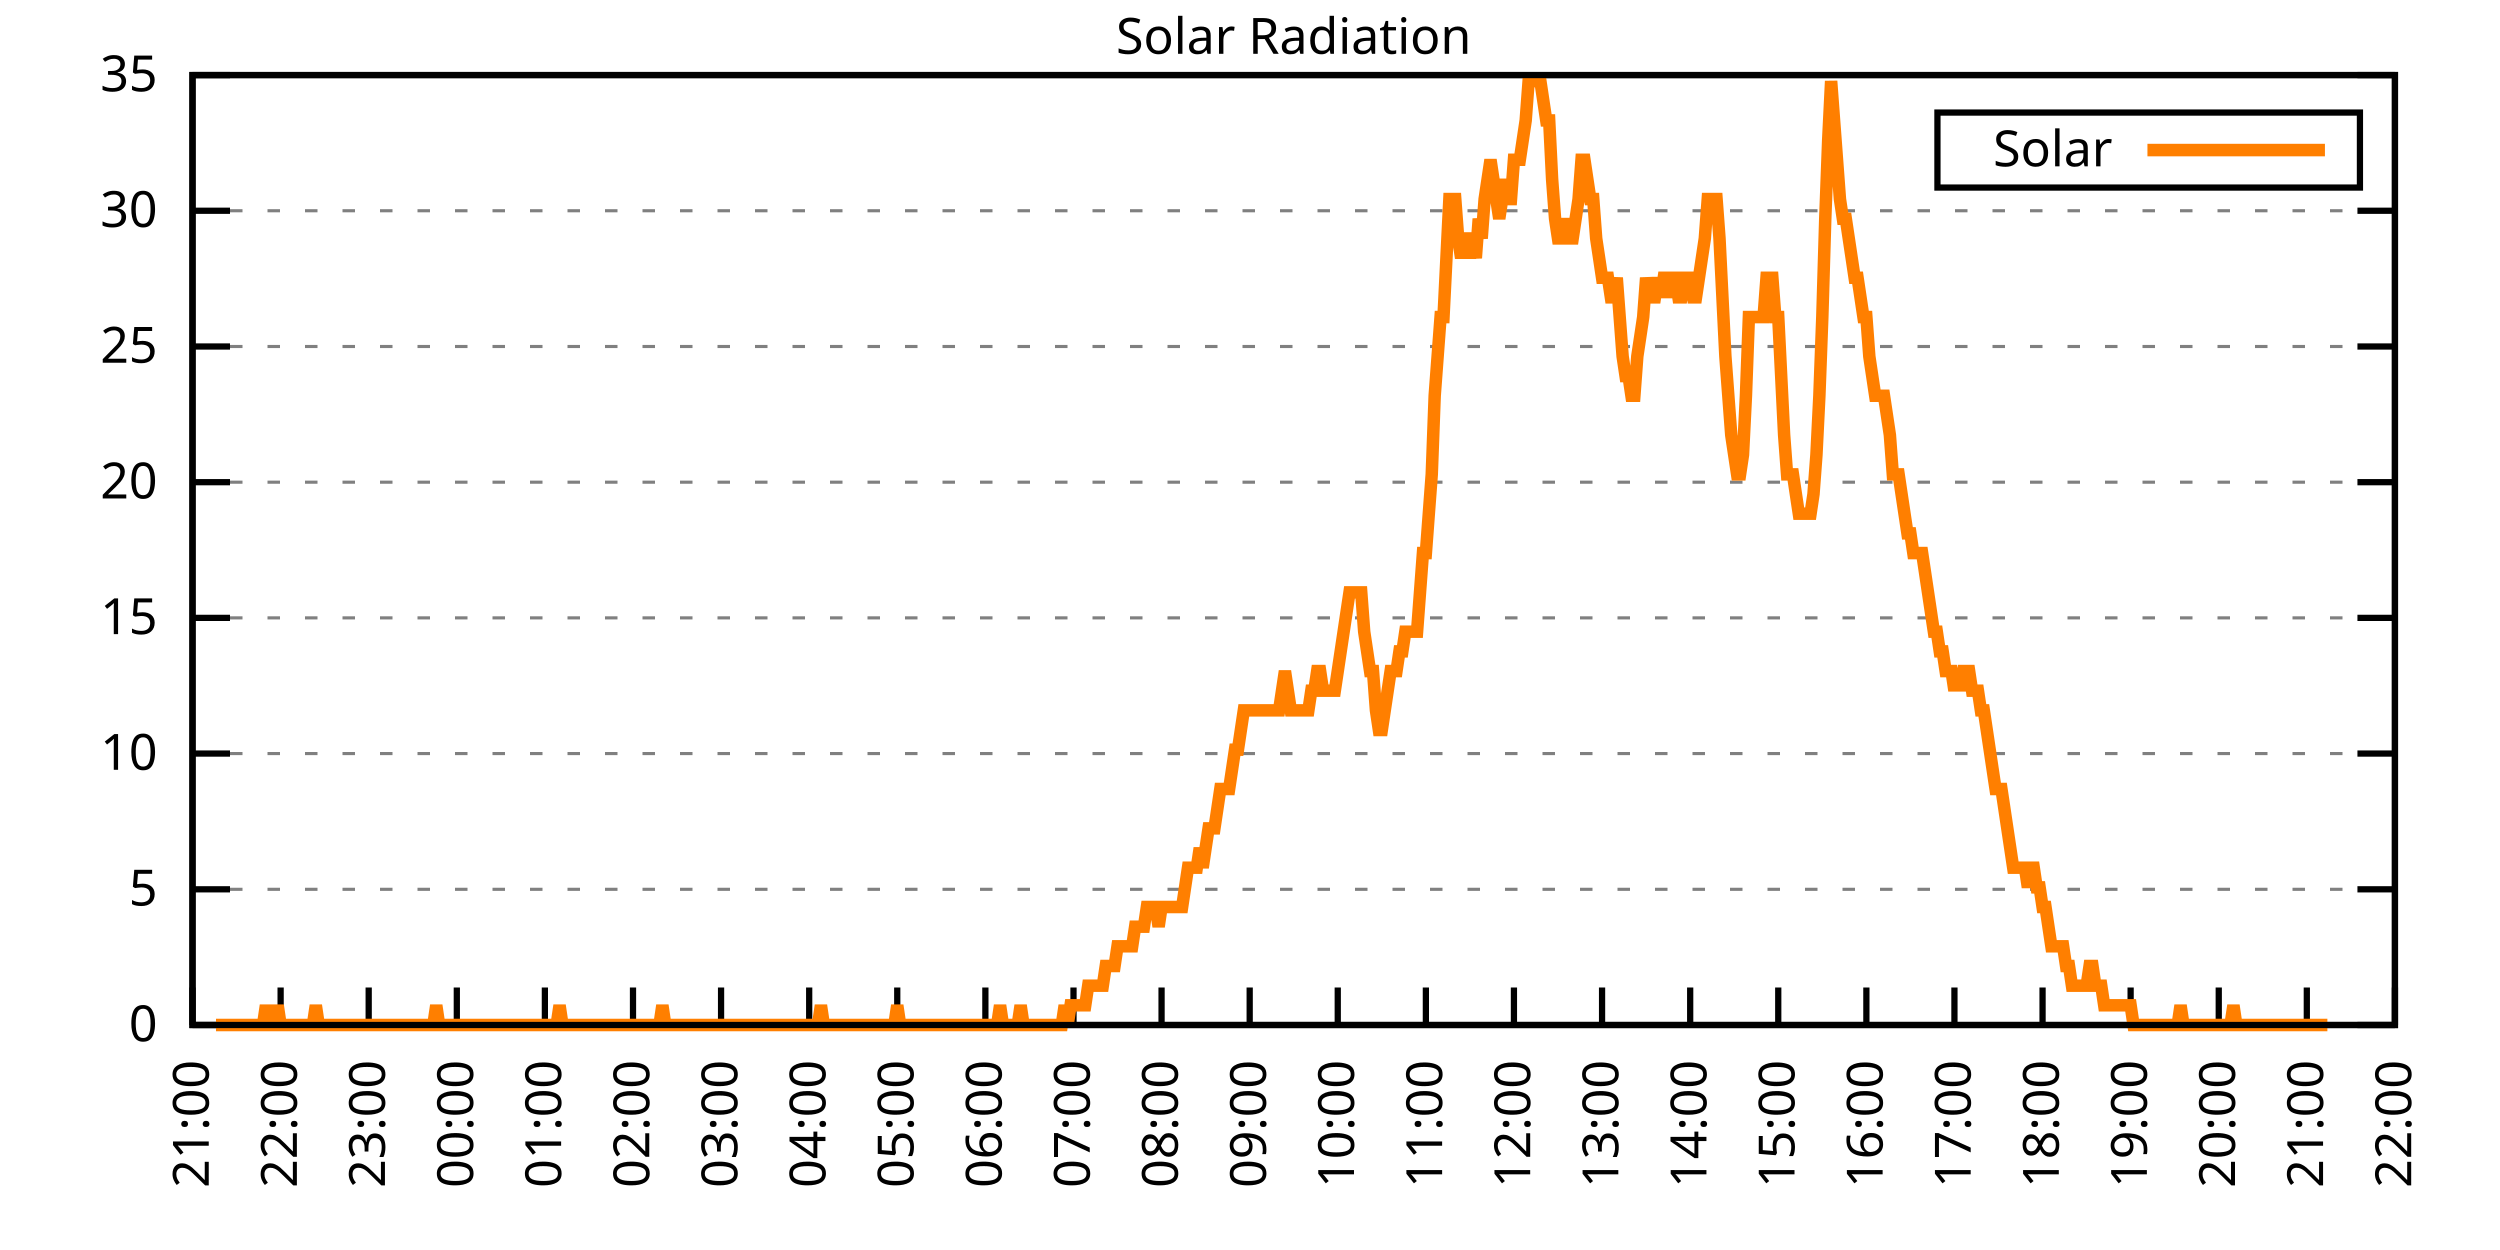
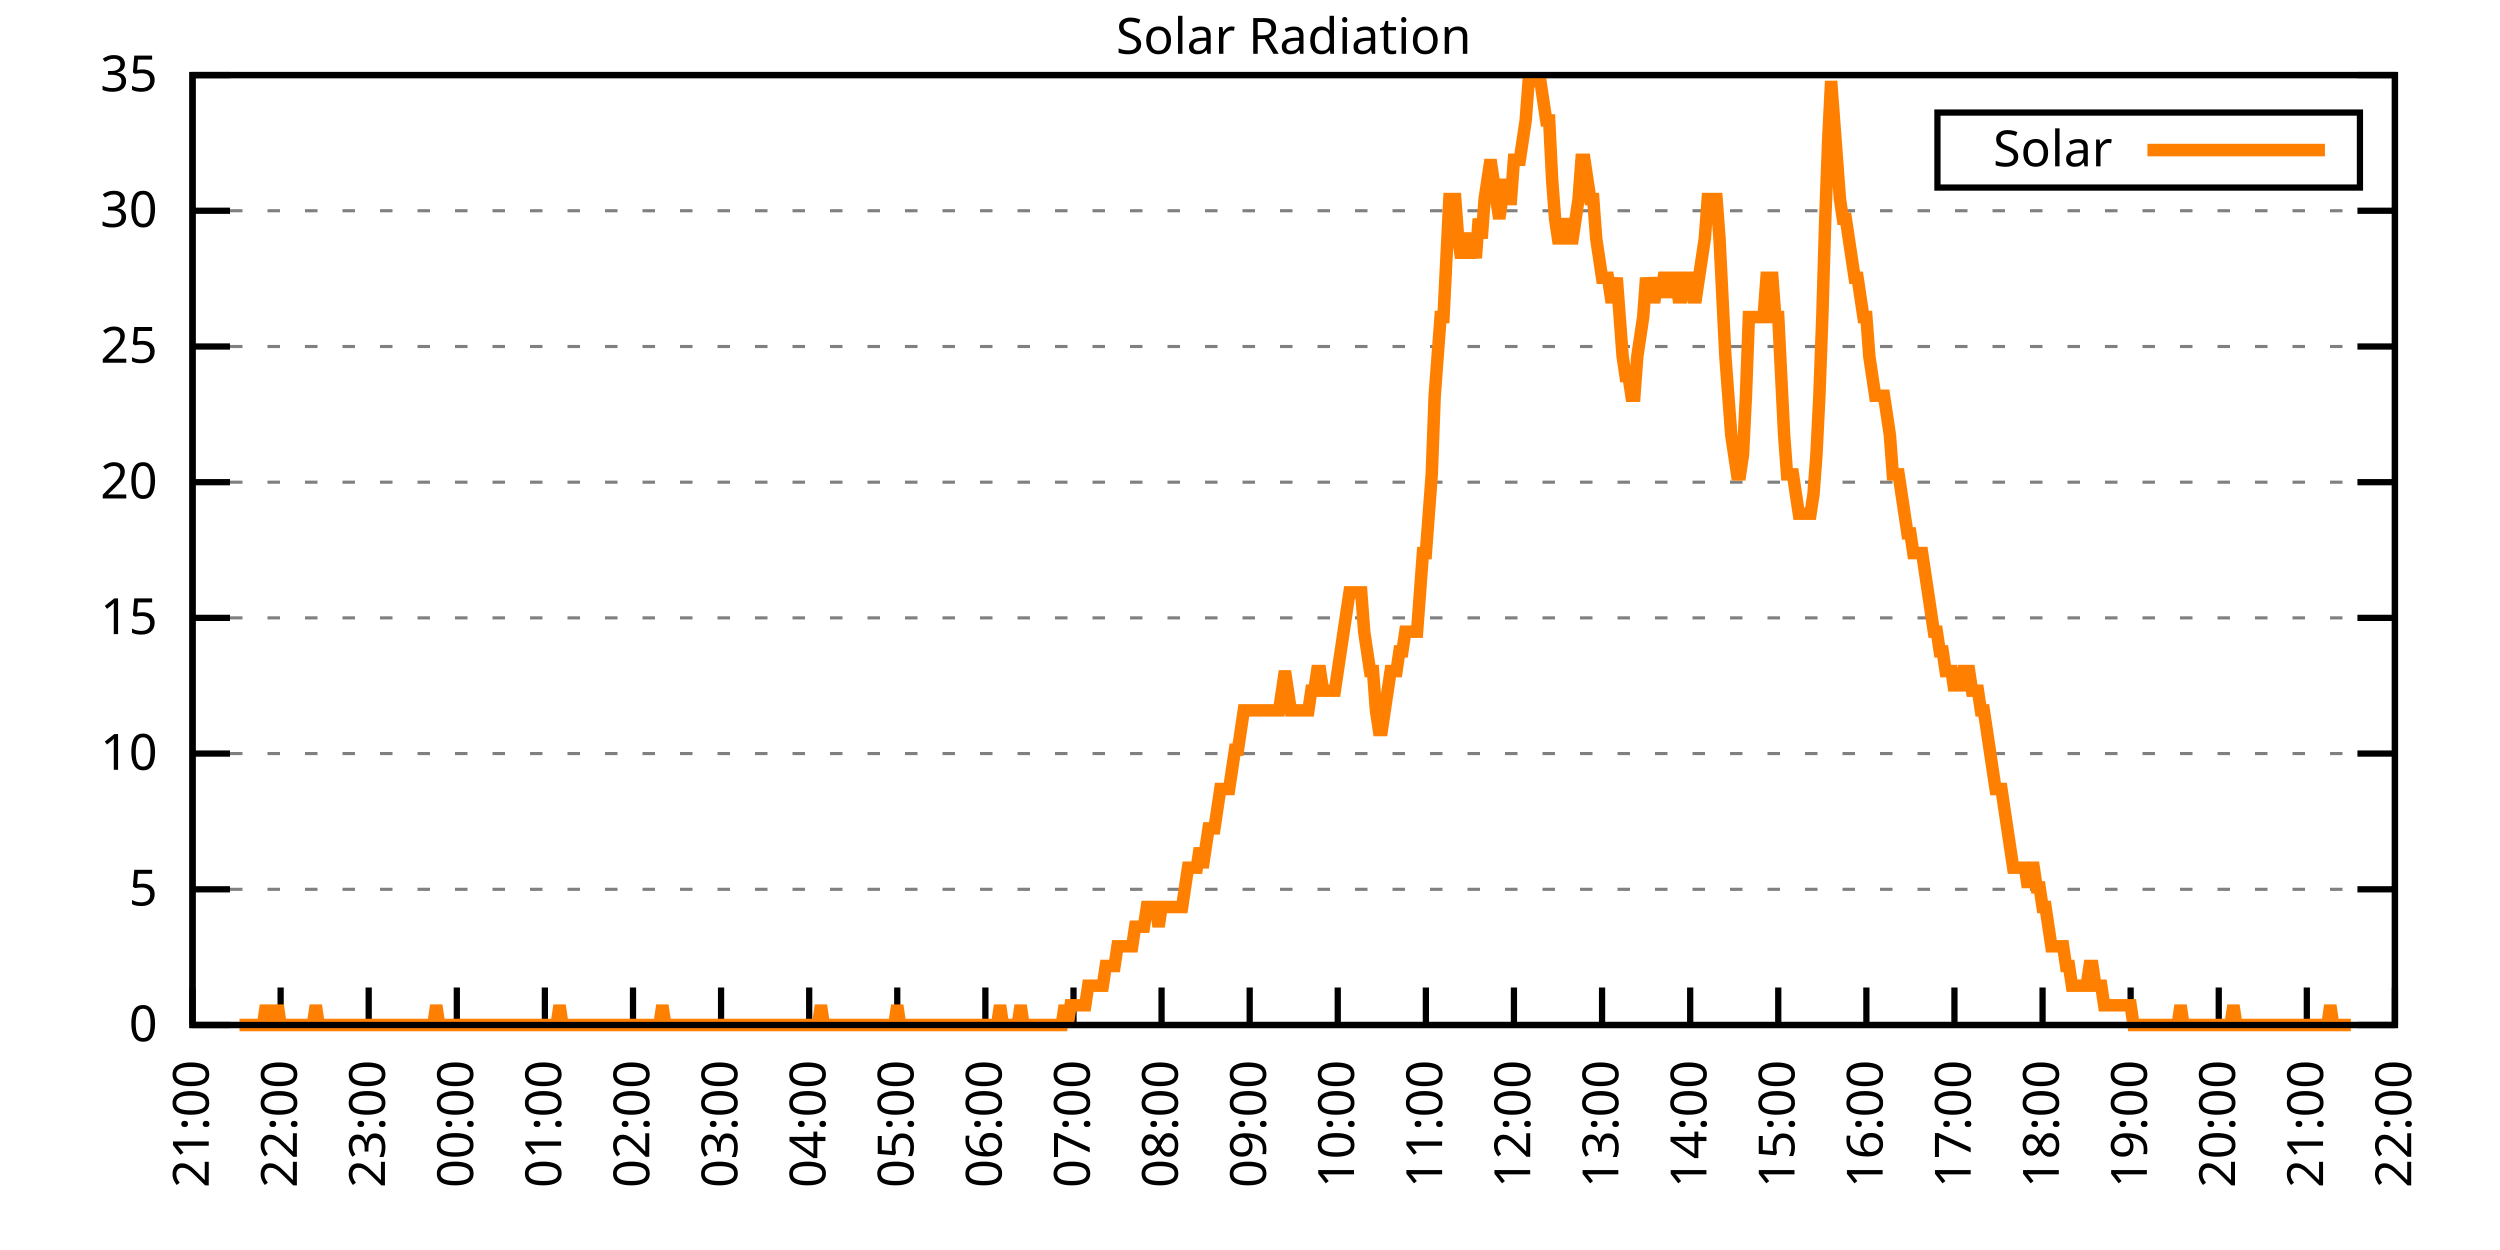
<svg xmlns="http://www.w3.org/2000/svg" xmlns:xlink="http://www.w3.org/1999/xlink" width="400" height="200" viewBox="0 0 400 200">
  <g id="gnuplot_canvas">
    <rect x="0" y="0" width="400" height="200" fill="none" />
    <defs>
      <circle id="gpDot" r="0.5" stroke-width="0.5" stroke="currentColor" />
      <path id="gpPt0" stroke-width="0.333" stroke="currentColor" d="M-1,0 h2 M0,-1 v2" />
      <path id="gpPt1" stroke-width="0.333" stroke="currentColor" d="M-1,-1 L1,1 M1,-1 L-1,1" />
      <path id="gpPt2" stroke-width="0.333" stroke="currentColor" d="M-1,0 L1,0 M0,-1 L0,1 M-1,-1 L1,1 M-1,1 L1,-1" />
      <rect id="gpPt3" stroke-width="0.333" stroke="currentColor" x="-1" y="-1" width="2" height="2" />
      <rect id="gpPt4" stroke-width="0.333" stroke="currentColor" fill="currentColor" x="-1" y="-1" width="2" height="2" />
      <circle id="gpPt5" stroke-width="0.333" stroke="currentColor" cx="0" cy="0" r="1" />
      <use xlink:href="#gpPt5" id="gpPt6" fill="currentColor" stroke="none" />
      <path id="gpPt7" stroke-width="0.333" stroke="currentColor" d="M0,-1.33 L-1.33,0.67 L1.33,0.67 z" />
      <use xlink:href="#gpPt7" id="gpPt8" fill="currentColor" stroke="none" />
      <use xlink:href="#gpPt7" id="gpPt9" stroke="currentColor" transform="rotate(180)" />
      <use xlink:href="#gpPt9" id="gpPt10" fill="currentColor" stroke="none" />
      <use xlink:href="#gpPt3" id="gpPt11" stroke="currentColor" transform="rotate(45)" />
      <use xlink:href="#gpPt11" id="gpPt12" fill="currentColor" stroke="none" />
      <path id="gpPt13" stroke-width="0.333" stroke="currentColor" d="M0,1.330 L1.265,0.411 L0.782,-1.067 L-0.782,-1.076 L-1.265,0.411 z" />
      <use xlink:href="#gpPt13" id="gpPt14" fill="currentColor" stroke="none" />
      <filter id="textbox" filterUnits="objectBoundingBox" x="0" y="0" height="1" width="1">
        <feFlood flood-color="white" flood-opacity="1" result="bgnd" />
        <feComposite in="SourceGraphic" in2="bgnd" operator="atop" />
      </filter>
      <filter id="greybox" filterUnits="objectBoundingBox" x="0" y="0" height="1" width="1">
        <feFlood flood-color="lightgrey" flood-opacity="1" result="grey" />
        <feComposite in="SourceGraphic" in2="grey" operator="atop" />
      </filter>
    </defs>
    <g fill="none" color="white" stroke="currentColor" stroke-width="1.00" stroke-linecap="butt" stroke-linejoin="miter">
</g>
    <g fill="none" color="black" stroke="currentColor" stroke-width="1.00" stroke-linecap="butt" stroke-linejoin="miter">
      <g stroke="none" shape-rendering="crispEdges">
        <polygon fill="rgb(255, 255, 255)" points="30.80,164.00 383.18,164.00 383.18,12.02 30.80,12.02 " />
      </g>
    </g>
    <g fill="none" color="black" stroke="currentColor" stroke-width="1.00" stroke-linecap="butt" stroke-linejoin="miter">
</g>
    <g fill="none" color="black" stroke="black" stroke-width="0.50" stroke-linecap="butt" stroke-linejoin="miter">
</g>
    <g fill="none" color="gray" stroke="currentColor" stroke-width="0.50" stroke-linecap="butt" stroke-linejoin="miter">
      <path stroke="gray" stroke-dasharray="2,4" class="gridline" d="M30.80,164.00 L383.19,164.00  " />
    </g>
    <g fill="none" color="gray" stroke="gray" stroke-width="1.00" stroke-linecap="butt" stroke-linejoin="miter">
</g>
    <g fill="none" color="black" stroke="currentColor" stroke-width="1.00" stroke-linecap="butt" stroke-linejoin="miter">
      <path stroke="black" d="M30.80,164.00 L36.80,164.00 M383.19,164.00 L377.19,164.00  " />
      <g transform="translate(25.20,166.60)" stroke="none" fill="black" font-family="Sans" font-size="8.00" text-anchor="end">
        <text>
          <tspan font-family="Sans"> 0</tspan>
        </text>
      </g>
    </g>
    <g fill="none" color="black" stroke="currentColor" stroke-width="1.00" stroke-linecap="butt" stroke-linejoin="miter">
</g>
    <g fill="none" color="black" stroke="black" stroke-width="0.50" stroke-linecap="butt" stroke-linejoin="miter">
</g>
    <g fill="none" color="gray" stroke="currentColor" stroke-width="0.50" stroke-linecap="butt" stroke-linejoin="miter">
      <path stroke="gray" stroke-dasharray="2,4" class="gridline" d="M30.80,142.29 L383.19,142.29  " />
    </g>
    <g fill="none" color="gray" stroke="gray" stroke-width="1.00" stroke-linecap="butt" stroke-linejoin="miter">
</g>
    <g fill="none" color="black" stroke="currentColor" stroke-width="1.00" stroke-linecap="butt" stroke-linejoin="miter">
      <path stroke="black" d="M30.80,142.29 L36.80,142.29 M383.19,142.29 L377.19,142.29  " />
      <g transform="translate(25.20,144.89)" stroke="none" fill="black" font-family="Sans" font-size="8.00" text-anchor="end">
        <text>
          <tspan font-family="Sans"> 5</tspan>
        </text>
      </g>
    </g>
    <g fill="none" color="black" stroke="currentColor" stroke-width="1.00" stroke-linecap="butt" stroke-linejoin="miter">
</g>
    <g fill="none" color="black" stroke="black" stroke-width="0.50" stroke-linecap="butt" stroke-linejoin="miter">
</g>
    <g fill="none" color="gray" stroke="currentColor" stroke-width="0.50" stroke-linecap="butt" stroke-linejoin="miter">
      <path stroke="gray" stroke-dasharray="2,4" class="gridline" d="M30.80,120.57 L383.19,120.57  " />
    </g>
    <g fill="none" color="gray" stroke="gray" stroke-width="1.00" stroke-linecap="butt" stroke-linejoin="miter">
</g>
    <g fill="none" color="black" stroke="currentColor" stroke-width="1.00" stroke-linecap="butt" stroke-linejoin="miter">
      <path stroke="black" d="M30.80,120.57 L36.80,120.57 M383.19,120.57 L377.19,120.57  " />
      <g transform="translate(25.20,123.17)" stroke="none" fill="black" font-family="Sans" font-size="8.00" text-anchor="end">
        <text>
          <tspan font-family="Sans"> 10</tspan>
        </text>
      </g>
    </g>
    <g fill="none" color="black" stroke="currentColor" stroke-width="1.00" stroke-linecap="butt" stroke-linejoin="miter">
</g>
    <g fill="none" color="black" stroke="black" stroke-width="0.50" stroke-linecap="butt" stroke-linejoin="miter">
</g>
    <g fill="none" color="gray" stroke="currentColor" stroke-width="0.50" stroke-linecap="butt" stroke-linejoin="miter">
      <path stroke="gray" stroke-dasharray="2,4" class="gridline" d="M30.80,98.86 L383.19,98.86  " />
    </g>
    <g fill="none" color="gray" stroke="gray" stroke-width="1.00" stroke-linecap="butt" stroke-linejoin="miter">
</g>
    <g fill="none" color="black" stroke="currentColor" stroke-width="1.00" stroke-linecap="butt" stroke-linejoin="miter">
      <path stroke="black" d="M30.80,98.86 L36.80,98.86 M383.19,98.86 L377.19,98.86  " />
      <g transform="translate(25.20,101.46)" stroke="none" fill="black" font-family="Sans" font-size="8.00" text-anchor="end">
        <text>
          <tspan font-family="Sans"> 15</tspan>
        </text>
      </g>
    </g>
    <g fill="none" color="black" stroke="currentColor" stroke-width="1.00" stroke-linecap="butt" stroke-linejoin="miter">
</g>
    <g fill="none" color="black" stroke="black" stroke-width="0.50" stroke-linecap="butt" stroke-linejoin="miter">
</g>
    <g fill="none" color="gray" stroke="currentColor" stroke-width="0.50" stroke-linecap="butt" stroke-linejoin="miter">
      <path stroke="gray" stroke-dasharray="2,4" class="gridline" d="M30.80,77.15 L383.19,77.15  " />
    </g>
    <g fill="none" color="gray" stroke="gray" stroke-width="1.00" stroke-linecap="butt" stroke-linejoin="miter">
</g>
    <g fill="none" color="black" stroke="currentColor" stroke-width="1.00" stroke-linecap="butt" stroke-linejoin="miter">
      <path stroke="black" d="M30.80,77.15 L36.80,77.15 M383.19,77.15 L377.19,77.15  " />
      <g transform="translate(25.20,79.75)" stroke="none" fill="black" font-family="Sans" font-size="8.00" text-anchor="end">
        <text>
          <tspan font-family="Sans"> 20</tspan>
        </text>
      </g>
    </g>
    <g fill="none" color="black" stroke="currentColor" stroke-width="1.00" stroke-linecap="butt" stroke-linejoin="miter">
</g>
    <g fill="none" color="black" stroke="black" stroke-width="0.50" stroke-linecap="butt" stroke-linejoin="miter">
</g>
    <g fill="none" color="gray" stroke="currentColor" stroke-width="0.50" stroke-linecap="butt" stroke-linejoin="miter">
      <path stroke="gray" stroke-dasharray="2,4" class="gridline" d="M30.80,55.44 L383.19,55.44  " />
    </g>
    <g fill="none" color="gray" stroke="gray" stroke-width="1.00" stroke-linecap="butt" stroke-linejoin="miter">
</g>
    <g fill="none" color="black" stroke="currentColor" stroke-width="1.00" stroke-linecap="butt" stroke-linejoin="miter">
      <path stroke="black" d="M30.80,55.44 L36.80,55.44 M383.19,55.44 L377.19,55.44  " />
      <g transform="translate(25.20,58.04)" stroke="none" fill="black" font-family="Sans" font-size="8.00" text-anchor="end">
        <text>
          <tspan font-family="Sans"> 25</tspan>
        </text>
      </g>
    </g>
    <g fill="none" color="black" stroke="currentColor" stroke-width="1.00" stroke-linecap="butt" stroke-linejoin="miter">
</g>
    <g fill="none" color="black" stroke="black" stroke-width="0.50" stroke-linecap="butt" stroke-linejoin="miter">
</g>
    <g fill="none" color="gray" stroke="currentColor" stroke-width="0.50" stroke-linecap="butt" stroke-linejoin="miter">
      <path stroke="gray" stroke-dasharray="2,4" class="gridline" d="M30.80,33.72 L383.19,33.72  " />
    </g>
    <g fill="none" color="gray" stroke="gray" stroke-width="1.00" stroke-linecap="butt" stroke-linejoin="miter">
</g>
    <g fill="none" color="black" stroke="currentColor" stroke-width="1.00" stroke-linecap="butt" stroke-linejoin="miter">
      <path stroke="black" d="M30.80,33.72 L36.80,33.72 M383.19,33.72 L377.19,33.72  " />
      <g transform="translate(25.20,36.32)" stroke="none" fill="black" font-family="Sans" font-size="8.00" text-anchor="end">
        <text>
          <tspan font-family="Sans"> 30</tspan>
        </text>
      </g>
    </g>
    <g fill="none" color="black" stroke="currentColor" stroke-width="1.00" stroke-linecap="butt" stroke-linejoin="miter">
</g>
    <g fill="none" color="black" stroke="black" stroke-width="0.50" stroke-linecap="butt" stroke-linejoin="miter">
</g>
    <g fill="none" color="gray" stroke="currentColor" stroke-width="0.50" stroke-linecap="butt" stroke-linejoin="miter">
      <path stroke="gray" stroke-dasharray="2,4" class="gridline" d="M30.80,12.01 L383.19,12.01  " />
    </g>
    <g fill="none" color="gray" stroke="gray" stroke-width="1.00" stroke-linecap="butt" stroke-linejoin="miter">
</g>
    <g fill="none" color="black" stroke="currentColor" stroke-width="1.00" stroke-linecap="butt" stroke-linejoin="miter">
      <path stroke="black" d="M30.80,12.01 L36.80,12.01 M383.19,12.01 L377.19,12.01  " />
      <g transform="translate(25.20,14.61)" stroke="none" fill="black" font-family="Sans" font-size="8.00" text-anchor="end">
        <text>
          <tspan font-family="Sans"> 35</tspan>
        </text>
      </g>
    </g>
    <g fill="none" color="black" stroke="currentColor" stroke-width="1.00" stroke-linecap="butt" stroke-linejoin="miter">
      <path stroke="black" d="M30.80,164.00 L30.80,158.00  " />
      <g transform="translate(33.40,169.60) rotate(270.00)" stroke="none" fill="black" font-family="Sans" font-size="8.00" text-anchor="end">
        <text>
          <tspan font-family="Sans">21:00</tspan>
        </text>
      </g>
    </g>
    <g fill="none" color="black" stroke="currentColor" stroke-width="1.00" stroke-linecap="butt" stroke-linejoin="miter">
      <path stroke="black" d="M44.90,164.00 L44.90,158.00  " />
      <g transform="translate(47.50,169.60) rotate(270.00)" stroke="none" fill="black" font-family="Sans" font-size="8.00" text-anchor="end">
        <text>
          <tspan font-family="Sans">22:00</tspan>
        </text>
      </g>
    </g>
    <g fill="none" color="black" stroke="currentColor" stroke-width="1.00" stroke-linecap="butt" stroke-linejoin="miter">
      <path stroke="black" d="M58.99,164.00 L58.99,158.00  " />
      <g transform="translate(61.59,169.60) rotate(270.00)" stroke="none" fill="black" font-family="Sans" font-size="8.00" text-anchor="end">
        <text>
          <tspan font-family="Sans">23:00</tspan>
        </text>
      </g>
    </g>
    <g fill="none" color="black" stroke="currentColor" stroke-width="1.00" stroke-linecap="butt" stroke-linejoin="miter">
      <path stroke="black" d="M73.09,164.00 L73.09,158.00  " />
      <g transform="translate(75.69,169.60) rotate(270.00)" stroke="none" fill="black" font-family="Sans" font-size="8.00" text-anchor="end">
        <text>
          <tspan font-family="Sans">00:00</tspan>
        </text>
      </g>
    </g>
    <g fill="none" color="black" stroke="currentColor" stroke-width="1.00" stroke-linecap="butt" stroke-linejoin="miter">
      <path stroke="black" d="M87.18,164.00 L87.18,158.00  " />
      <g transform="translate(89.78,169.60) rotate(270.00)" stroke="none" fill="black" font-family="Sans" font-size="8.00" text-anchor="end">
        <text>
          <tspan font-family="Sans">01:00</tspan>
        </text>
      </g>
    </g>
    <g fill="none" color="black" stroke="currentColor" stroke-width="1.00" stroke-linecap="butt" stroke-linejoin="miter">
      <path stroke="black" d="M101.28,164.00 L101.28,158.00  " />
      <g transform="translate(103.88,169.60) rotate(270.00)" stroke="none" fill="black" font-family="Sans" font-size="8.00" text-anchor="end">
        <text>
          <tspan font-family="Sans">02:00</tspan>
        </text>
      </g>
    </g>
    <g fill="none" color="black" stroke="currentColor" stroke-width="1.00" stroke-linecap="butt" stroke-linejoin="miter">
      <path stroke="black" d="M115.37,164.00 L115.37,158.00  " />
      <g transform="translate(117.97,169.60) rotate(270.00)" stroke="none" fill="black" font-family="Sans" font-size="8.00" text-anchor="end">
        <text>
          <tspan font-family="Sans">03:00</tspan>
        </text>
      </g>
    </g>
    <g fill="none" color="black" stroke="currentColor" stroke-width="1.00" stroke-linecap="butt" stroke-linejoin="miter">
      <path stroke="black" d="M129.47,164.00 L129.47,158.00  " />
      <g transform="translate(132.07,169.60) rotate(270.00)" stroke="none" fill="black" font-family="Sans" font-size="8.00" text-anchor="end">
        <text>
          <tspan font-family="Sans">04:00</tspan>
        </text>
      </g>
    </g>
    <g fill="none" color="black" stroke="currentColor" stroke-width="1.00" stroke-linecap="butt" stroke-linejoin="miter">
      <path stroke="black" d="M143.56,164.00 L143.56,158.00  " />
      <g transform="translate(146.16,169.60) rotate(270.00)" stroke="none" fill="black" font-family="Sans" font-size="8.00" text-anchor="end">
        <text>
          <tspan font-family="Sans">05:00</tspan>
        </text>
      </g>
    </g>
    <g fill="none" color="black" stroke="currentColor" stroke-width="1.00" stroke-linecap="butt" stroke-linejoin="miter">
      <path stroke="black" d="M157.66,164.00 L157.66,158.00  " />
      <g transform="translate(160.26,169.60) rotate(270.00)" stroke="none" fill="black" font-family="Sans" font-size="8.00" text-anchor="end">
        <text>
          <tspan font-family="Sans">06:00</tspan>
        </text>
      </g>
    </g>
    <g fill="none" color="black" stroke="currentColor" stroke-width="1.00" stroke-linecap="butt" stroke-linejoin="miter">
      <path stroke="black" d="M171.76,164.00 L171.76,158.00  " />
      <g transform="translate(174.36,169.60) rotate(270.00)" stroke="none" fill="black" font-family="Sans" font-size="8.00" text-anchor="end">
        <text>
          <tspan font-family="Sans">07:00</tspan>
        </text>
      </g>
    </g>
    <g fill="none" color="black" stroke="currentColor" stroke-width="1.00" stroke-linecap="butt" stroke-linejoin="miter">
      <path stroke="black" d="M185.85,164.00 L185.85,158.00  " />
      <g transform="translate(188.45,169.60) rotate(270.00)" stroke="none" fill="black" font-family="Sans" font-size="8.00" text-anchor="end">
        <text>
          <tspan font-family="Sans">08:00</tspan>
        </text>
      </g>
    </g>
    <g fill="none" color="black" stroke="currentColor" stroke-width="1.00" stroke-linecap="butt" stroke-linejoin="miter">
      <path stroke="black" d="M199.95,164.00 L199.95,158.00  " />
      <g transform="translate(202.55,169.60) rotate(270.00)" stroke="none" fill="black" font-family="Sans" font-size="8.00" text-anchor="end">
        <text>
          <tspan font-family="Sans">09:00</tspan>
        </text>
      </g>
    </g>
    <g fill="none" color="black" stroke="currentColor" stroke-width="1.00" stroke-linecap="butt" stroke-linejoin="miter">
      <path stroke="black" d="M214.04,164.00 L214.04,158.00  " />
      <g transform="translate(216.64,169.60) rotate(270.00)" stroke="none" fill="black" font-family="Sans" font-size="8.00" text-anchor="end">
        <text>
          <tspan font-family="Sans">10:00</tspan>
        </text>
      </g>
    </g>
    <g fill="none" color="black" stroke="currentColor" stroke-width="1.00" stroke-linecap="butt" stroke-linejoin="miter">
      <path stroke="black" d="M228.14,164.00 L228.14,158.00  " />
      <g transform="translate(230.74,169.60) rotate(270.00)" stroke="none" fill="black" font-family="Sans" font-size="8.00" text-anchor="end">
        <text>
          <tspan font-family="Sans">11:00</tspan>
        </text>
      </g>
    </g>
    <g fill="none" color="black" stroke="currentColor" stroke-width="1.00" stroke-linecap="butt" stroke-linejoin="miter">
      <path stroke="black" d="M242.23,164.00 L242.23,158.00  " />
      <g transform="translate(244.83,169.60) rotate(270.00)" stroke="none" fill="black" font-family="Sans" font-size="8.00" text-anchor="end">
        <text>
          <tspan font-family="Sans">12:00</tspan>
        </text>
      </g>
    </g>
    <g fill="none" color="black" stroke="currentColor" stroke-width="1.00" stroke-linecap="butt" stroke-linejoin="miter">
      <path stroke="black" d="M256.33,164.00 L256.33,158.00  " />
      <g transform="translate(258.93,169.60) rotate(270.00)" stroke="none" fill="black" font-family="Sans" font-size="8.00" text-anchor="end">
        <text>
          <tspan font-family="Sans">13:00</tspan>
        </text>
      </g>
    </g>
    <g fill="none" color="black" stroke="currentColor" stroke-width="1.00" stroke-linecap="butt" stroke-linejoin="miter">
      <path stroke="black" d="M270.43,164.00 L270.43,158.00  " />
      <g transform="translate(273.03,169.60) rotate(270.00)" stroke="none" fill="black" font-family="Sans" font-size="8.00" text-anchor="end">
        <text>
          <tspan font-family="Sans">14:00</tspan>
        </text>
      </g>
    </g>
    <g fill="none" color="black" stroke="currentColor" stroke-width="1.00" stroke-linecap="butt" stroke-linejoin="miter">
      <path stroke="black" d="M284.52,164.00 L284.52,158.00  " />
      <g transform="translate(287.12,169.60) rotate(270.00)" stroke="none" fill="black" font-family="Sans" font-size="8.00" text-anchor="end">
        <text>
          <tspan font-family="Sans">15:00</tspan>
        </text>
      </g>
    </g>
    <g fill="none" color="black" stroke="currentColor" stroke-width="1.00" stroke-linecap="butt" stroke-linejoin="miter">
      <path stroke="black" d="M298.62,164.00 L298.62,158.00  " />
      <g transform="translate(301.22,169.60) rotate(270.00)" stroke="none" fill="black" font-family="Sans" font-size="8.00" text-anchor="end">
        <text>
          <tspan font-family="Sans">16:00</tspan>
        </text>
      </g>
    </g>
    <g fill="none" color="black" stroke="currentColor" stroke-width="1.00" stroke-linecap="butt" stroke-linejoin="miter">
      <path stroke="black" d="M312.71,164.00 L312.71,158.00  " />
      <g transform="translate(315.31,169.60) rotate(270.00)" stroke="none" fill="black" font-family="Sans" font-size="8.00" text-anchor="end">
        <text>
          <tspan font-family="Sans">17:00</tspan>
        </text>
      </g>
    </g>
    <g fill="none" color="black" stroke="currentColor" stroke-width="1.00" stroke-linecap="butt" stroke-linejoin="miter">
      <path stroke="black" d="M326.81,164.00 L326.81,158.00  " />
      <g transform="translate(329.41,169.60) rotate(270.00)" stroke="none" fill="black" font-family="Sans" font-size="8.00" text-anchor="end">
        <text>
          <tspan font-family="Sans">18:00</tspan>
        </text>
      </g>
    </g>
    <g fill="none" color="black" stroke="currentColor" stroke-width="1.00" stroke-linecap="butt" stroke-linejoin="miter">
      <path stroke="black" d="M340.90,164.00 L340.90,158.00  " />
      <g transform="translate(343.50,169.60) rotate(270.00)" stroke="none" fill="black" font-family="Sans" font-size="8.00" text-anchor="end">
        <text>
          <tspan font-family="Sans">19:00</tspan>
        </text>
      </g>
    </g>
    <g fill="none" color="black" stroke="currentColor" stroke-width="1.00" stroke-linecap="butt" stroke-linejoin="miter">
      <path stroke="black" d="M355.00,164.00 L355.00,158.00  " />
      <g transform="translate(357.60,169.60) rotate(270.00)" stroke="none" fill="black" font-family="Sans" font-size="8.00" text-anchor="end">
        <text>
          <tspan font-family="Sans">20:00</tspan>
        </text>
      </g>
    </g>
    <g fill="none" color="black" stroke="currentColor" stroke-width="1.00" stroke-linecap="butt" stroke-linejoin="miter">
      <path stroke="black" d="M369.09,164.00 L369.09,158.00  " />
      <g transform="translate(371.69,169.60) rotate(270.00)" stroke="none" fill="black" font-family="Sans" font-size="8.00" text-anchor="end">
        <text>
          <tspan font-family="Sans">21:00</tspan>
        </text>
      </g>
    </g>
    <g fill="none" color="black" stroke="currentColor" stroke-width="1.00" stroke-linecap="butt" stroke-linejoin="miter">
      <path stroke="black" d="M383.19,164.00 L383.19,158.00  " />
      <g transform="translate(385.79,169.60) rotate(270.00)" stroke="none" fill="black" font-family="Sans" font-size="8.00" text-anchor="end">
        <text>
          <tspan font-family="Sans">22:00</tspan>
        </text>
      </g>
    </g>
    <g fill="none" color="black" stroke="currentColor" stroke-width="1.00" stroke-linecap="butt" stroke-linejoin="miter">
</g>
    <g fill="none" color="black" stroke="currentColor" stroke-width="1.00" stroke-linecap="butt" stroke-linejoin="miter">
      <path stroke="black" d="M30.80,12.01 L30.80,164.00 L383.19,164.00 L383.19,12.01 L30.80,12.01 Z  " />
    </g>
    <g fill="none" color="black" stroke="currentColor" stroke-width="1.00" stroke-linecap="butt" stroke-linejoin="miter">
</g>
    <g fill="none" color="black" stroke="currentColor" stroke-width="1.00" stroke-linecap="butt" stroke-linejoin="miter">
      <path stroke="black" d="M309.99,30.01 L309.99,18.01 L377.59,18.01 L377.59,30.01 L309.99,30.01 Z  " />
    </g>
    <g id="Solar_Radiation_plot_1">
      <g fill="none" color="white" stroke="black" stroke-width="2.00" stroke-linecap="butt" stroke-linejoin="miter">
</g>
      <g fill="none" color="black" stroke="currentColor" stroke-width="2.00" stroke-linecap="butt" stroke-linejoin="miter">
        <g transform="translate(337.99,26.61)" stroke="none" fill="black" font-family="Sans" font-size="8.00" text-anchor="end">
          <text>
            <tspan font-family="Sans">Solar</tspan>
          </text>
        </g>
      </g>
      <g fill="none" color="black" stroke="currentColor" stroke-width="2.00" stroke-linecap="butt" stroke-linejoin="miter">
-         <path stroke="rgb(255, 127,   0)" d="M343.59,24.01 L371.99,24.01 M34.56,164.00 L35.03,164.00 L35.50,164.00 L35.97,164.00 L36.44,164.00 L36.91,164.00   L37.38,164.00 L37.85,164.00 L38.32,164.00 L38.79,164.00 L39.26,164.00 L39.73,164.00 L40.20,164.00 L40.67,164.00   L41.14,164.00 L41.61,164.00 L42.08,164.00 L42.55,160.85 L43.02,164.00 L43.49,164.00 L43.96,164.00 L44.43,160.85   L44.90,164.00 L45.37,164.00 L45.84,164.00 L46.31,164.00 L46.78,164.00 L47.24,164.00 L47.71,164.00 L48.18,164.00   L48.65,164.00 L49.12,164.00 L49.59,164.00 L50.06,164.00 L50.53,160.85 L51.00,164.00 L51.47,164.00 L51.94,164.00   L52.41,164.00 L52.88,164.00 L53.35,164.00 L53.82,164.00 L54.29,164.00 L54.76,164.00 L55.23,164.00 L55.70,164.00   L56.17,164.00 L56.64,164.00 L57.11,164.00 L57.58,164.00 L58.05,164.00 L58.52,164.00 L58.99,164.00 L59.46,164.00   L59.93,164.00 L60.40,164.00 L60.87,164.00 L61.34,164.00 L61.81,164.00 L62.28,164.00 L62.75,164.00 L63.22,164.00   L63.69,164.00 L64.16,164.00 L64.63,164.00 L65.10,164.00 L65.57,164.00 L66.04,164.00 L66.51,164.00 L66.98,164.00   L67.45,164.00 L67.92,164.00 L68.39,164.00 L68.86,164.00 L69.33,164.00 L69.80,160.85 L70.27,164.00 L70.74,164.00   L71.21,164.00 L71.68,164.00 L72.15,164.00 L72.62,164.00 L73.09,164.00 L73.56,164.00 L74.03,164.00 L74.50,164.00   L74.97,164.00 L75.44,164.00 L75.91,164.00 L76.38,164.00 L76.85,164.00 L77.32,164.00 L77.79,164.00 L78.26,164.00   L78.73,164.00 L79.19,164.00 L79.66,164.00 L80.13,164.00 L80.60,164.00 L81.07,164.00 L81.54,164.00 L82.01,164.00   L82.48,164.00 L82.95,164.00 L83.42,164.00 L83.89,164.00 L84.36,164.00 L84.83,164.00 L85.30,164.00 L85.77,164.00   L86.24,164.00 L86.71,164.00 L87.18,164.00 L87.65,164.00 L88.12,164.00 L88.59,164.00 L89.06,164.00 L89.53,160.85   L90.00,164.00 L90.47,164.00 L90.94,164.00 L91.41,164.00 L91.88,164.00 L92.35,164.00 L92.82,164.00 L93.29,164.00   L93.76,164.00 L94.23,164.00 L94.70,164.00 L95.17,164.00 L95.64,164.00 L96.11,164.00 L96.58,164.00 L97.05,164.00   L97.52,164.00 L97.99,164.00 L98.46,164.00 L98.93,164.00 L99.40,164.00 L99.87,164.00 L100.34,164.00 L100.81,164.00   L101.28,164.00 L101.75,164.00 L102.22,164.00 L102.69,164.00 L103.16,164.00 L103.63,164.00 L104.10,164.00 L104.57,164.00   L105.04,164.00 L105.51,164.00 L105.98,160.85 L106.45,164.00 L106.92,164.00 L107.39,164.00 L107.86,164.00 L108.33,164.00   L108.80,164.00 L109.27,164.00 L109.74,164.00 L110.21,164.00 L110.68,164.00 L111.14,164.00 L111.61,164.00 L112.08,164.00   L112.55,164.00 L113.02,164.00 L113.49,164.00 L113.96,164.00 L114.43,164.00 L114.90,164.00 L115.37,164.00 L115.84,164.00   L116.31,164.00 L116.78,164.00 L117.25,164.00 L117.72,164.00 L118.19,164.00 L118.66,164.00 L119.13,164.00 L119.60,164.00   L120.07,164.00 L120.54,164.00 L121.01,164.00 L121.48,164.00 L121.95,164.00 L122.42,164.00 L122.89,164.00 L123.36,164.00   L123.83,164.00 L124.30,164.00 L124.77,164.00 L125.24,164.00 L125.71,164.00 L126.18,164.00 L126.65,164.00 L127.12,164.00   L127.59,164.00 L128.06,164.00 L128.53,164.00 L129.00,164.00 L129.47,164.00 L129.94,164.00 L130.41,164.00 L130.88,164.00   L131.35,160.85 L131.82,164.00 L132.29,164.00 L132.76,164.00 L133.23,164.00 L133.70,164.00 L134.17,164.00 L134.64,164.00   L135.11,164.00 L135.58,164.00 L136.05,164.00 L136.52,164.00 L136.99,164.00 L137.46,164.00 L137.93,164.00 L138.40,164.00   L138.87,164.00 L139.34,164.00 L139.81,164.00 L140.28,164.00 L140.75,164.00 L141.22,164.00 L141.69,164.00 L142.16,164.00   L142.63,164.00 L143.09,164.00 L143.56,160.85 L144.03,164.00 L144.50,164.00 L144.97,164.00 L145.44,164.00 L145.91,164.00   L146.38,164.00 L146.85,164.00 L147.32,164.00 L147.79,164.00 L148.26,164.00 L148.73,164.00 L149.20,164.00 L149.67,164.00   L150.14,164.00 L150.61,164.00 L151.08,164.00 L151.55,164.00 L152.02,164.00 L152.49,164.00 L152.96,164.00 L153.43,164.00   L153.90,164.00 L154.37,164.00 L154.84,164.00 L155.31,164.00 L155.78,164.00 L156.25,164.00 L156.72,164.00 L157.19,164.00   L157.66,164.00 L158.13,164.00 L158.60,164.00 L159.07,164.00 L159.54,164.00 L160.01,160.85 L160.48,164.00 L160.95,164.00   L161.42,164.00 L161.89,164.00 L162.36,164.00 L162.83,164.00 L163.30,160.85 L163.77,164.00 L164.24,164.00 L164.71,164.00   L165.18,164.00 L165.65,164.00 L166.12,164.00 L166.59,164.00 L167.06,164.00 L167.53,164.00 L168.00,164.00 L168.47,164.00   L168.94,164.00 L169.41,164.00 L169.88,164.00 L170.35,160.85 L170.82,164.00 L171.29,160.85 L171.76,160.85 L172.23,160.85   L172.70,160.85 L173.17,160.85 L173.64,160.85 L174.11,157.71 L174.58,157.71 L175.04,157.71 L175.51,157.71 L175.98,157.71   L176.45,157.71 L176.92,154.56 L177.39,154.56 L177.86,154.56 L178.33,154.56 L178.80,151.41 L179.27,151.41 L179.74,151.41   L180.21,151.41 L180.68,151.41 L181.15,151.41 L181.62,148.27 L182.09,148.27 L182.56,148.27 L183.03,148.27 L183.50,145.12   L183.97,145.12 L184.44,145.12 L184.91,145.12 L185.38,148.27 L185.85,145.12 L186.32,145.12 L186.79,145.12 L187.26,145.12   L187.73,145.12 L188.20,145.12 L188.67,145.12 L189.14,145.12 L189.61,141.98 L190.08,138.83 L190.55,138.83 L191.02,138.83   L191.49,138.83 L191.96,135.68 L192.43,138.83 L192.90,135.68 L193.37,132.54 L193.84,132.54 L194.31,132.54 L194.78,129.39   L195.25,126.24 L195.72,126.24 L196.19,126.24 L196.66,126.24 L197.13,123.10 L197.60,119.95 L198.07,119.95 L198.54,116.80   L199.01,113.66 L199.48,113.66 L199.95,113.66 L200.42,113.66 L200.89,113.66 L201.36,113.66 L201.83,113.66 L202.30,113.66   L202.77,113.66 L203.24,113.66 L203.71,113.66 L204.18,113.66 L204.65,113.66 L205.12,110.51 L205.59,107.37 L206.06,110.51   L206.53,113.66 L207.00,113.66 L207.46,113.66 L207.93,113.66 L208.40,113.66 L208.87,113.66 L209.34,113.66 L209.81,110.51   L210.28,110.51 L210.75,107.37 L211.22,107.37 L211.69,110.51 L212.16,110.51 L212.63,110.51 L213.10,110.51 L213.57,110.51   L214.04,107.37 L214.51,104.22 L214.98,101.07 L215.45,97.93 L215.92,94.78 L216.39,94.78 L216.86,94.78 L217.33,94.78   L217.80,94.78 L218.27,101.07 L218.74,104.22 L219.21,107.37 L219.68,107.37 L220.15,113.66 L220.62,116.80 L221.09,116.80   L221.56,113.66 L222.03,110.51 L222.50,107.37 L222.97,107.37 L223.44,107.37 L223.91,104.22 L224.38,104.22 L224.85,101.07   L225.32,101.07 L225.79,101.07 L226.26,101.07 L226.73,101.07 L227.20,94.78 L227.67,88.49 L228.14,88.49 L228.61,82.19   L229.08,75.90 L229.55,63.32 L230.02,57.02 L230.49,50.73 L230.96,50.73 L231.43,41.29 L231.90,31.85 L232.37,31.85   L232.84,31.85 L233.31,38.15 L233.78,41.29 L234.25,38.15 L234.72,38.15 L235.19,41.29 L235.66,38.15 L236.13,41.29   L236.60,35.00 L237.07,38.15 L237.54,31.85 L238.01,28.71 L238.48,25.56 L238.95,28.71 L239.41,31.85 L239.88,35.00   L240.35,31.85 L240.82,28.71 L241.29,31.85 L241.76,31.85 L242.23,25.56 L242.70,25.56 L243.17,25.56 L243.64,22.41   L244.11,19.27 L244.58,12.97 L245.05,12.97 L245.52,12.97 L245.99,12.97 L246.46,12.97 L246.93,16.12 L247.40,19.27   L247.87,19.27 L248.34,28.71 L248.81,35.00 L249.28,38.15 L249.75,38.15 L250.22,35.00 L250.69,38.15 L251.16,38.15   L251.63,38.15 L252.10,35.00 L252.57,31.85 L253.04,25.56 L253.51,25.56 L253.98,28.71 L254.45,31.85 L254.92,31.85   L255.39,38.15 L255.86,41.29 L256.33,44.44 L256.80,44.44 L257.27,44.44 L257.74,47.58 L258.21,47.58 L258.68,44.44   L259.15,50.73 L259.62,57.02 L260.09,60.17 L260.56,60.17 L261.03,63.32 L261.50,63.32 L261.97,57.02 L262.44,53.88   L262.91,50.73 L263.38,44.44 L263.85,47.58 L264.32,47.58 L264.79,47.58 L265.26,44.44 L265.73,47.58 L266.20,44.44   L266.67,44.44 L267.14,47.58 L267.61,44.44 L268.08,44.44 L268.55,47.58 L269.02,47.58 L269.49,44.44 L269.96,44.44   L270.43,44.44 L270.90,47.58 L271.36,47.58 L271.83,44.44 L272.30,41.29 L272.77,38.15 L273.24,31.85 L273.71,31.85   L274.18,31.85 L274.65,31.85 L275.12,38.15 L275.59,47.58 L276.06,57.02 L276.53,63.32 L277.00,69.61 L277.47,72.76   L277.94,75.90 L278.41,75.90 L278.88,72.76 L279.35,63.32 L279.82,50.73 L280.29,50.73 L280.76,50.73 L281.23,50.73   L281.70,50.73 L282.17,50.73 L282.64,44.44 L283.11,44.44 L283.58,44.44 L284.05,50.73 L284.52,50.73 L284.99,60.17   L285.46,69.61 L285.93,75.90 L286.40,75.90 L286.87,75.90 L287.34,79.05 L287.81,82.19 L288.28,82.19 L288.75,82.19   L289.22,82.19 L289.69,82.19 L290.16,79.05 L290.63,72.76 L291.10,63.32 L291.57,50.73 L292.04,35.00 L292.51,22.41   L292.98,12.97 L293.45,19.27 L293.92,25.56 L294.39,31.85 L294.86,35.00 L295.33,35.00 L295.80,38.15 L296.27,41.29   L296.74,44.44 L297.21,44.44 L297.68,47.58 L298.15,50.73 L298.62,50.73 L299.09,57.02 L299.56,60.17 L300.03,63.32   L300.50,63.32 L300.97,63.32 L301.44,63.32 L301.91,66.46 L302.38,69.61 L302.85,75.90 L303.31,75.90 L303.78,75.90   L304.25,79.05 L304.72,82.19 L305.19,85.34 L305.66,85.34 L306.13,88.49 L306.60,88.49 L307.07,88.49 L307.54,88.49   L308.01,91.63 L308.48,94.78 L308.95,97.93 L309.42,101.07 L309.89,101.07 L310.36,104.22 L310.83,104.22 L311.30,107.37   L311.77,107.37 L312.24,107.37 L312.71,110.51 L313.18,107.37 L313.65,110.51 L314.12,107.37 L314.59,107.37 L315.06,107.37   L315.53,110.51 L316.00,110.51 L316.47,110.51 L316.94,113.66 L317.41,113.66 L317.88,116.80 L318.35,119.95 L318.82,123.10   L319.29,126.24 L319.76,126.24 L320.23,126.24 L320.70,129.39 L321.17,132.54 L321.64,135.68 L322.11,138.83 L322.58,138.83   L323.05,138.83 L323.52,138.83 L323.99,138.83 L324.46,141.98 L324.93,138.83 L325.40,138.83 L325.87,141.98 L326.34,141.98   L326.81,145.12 L327.28,145.12 L327.75,148.27 L328.22,151.41 L328.69,151.41 L329.16,151.41 L329.63,151.41 L330.10,151.41   L330.57,154.56 L331.04,154.56 L331.51,157.71 L331.98,157.71 L332.45,157.71 L332.92,157.71 L333.39,157.71 L333.86,157.71   L334.33,154.56 L334.80,154.56 L335.26,157.71 L335.73,157.71 L336.20,157.71 L336.67,160.85 L337.14,160.85 L337.61,160.85   L338.08,160.85 L338.55,160.85 L339.02,160.85 L339.49,160.85 L339.96,160.85 L340.43,160.85 L340.90,160.85 L341.37,164.00   L341.84,164.00 L342.31,164.00 L342.78,164.00 L343.25,164.00 L343.72,164.00 L344.19,164.00 L344.66,164.00 L345.13,164.00   L345.60,164.00 L346.07,164.00 L346.54,164.00 L347.01,164.00 L347.48,164.00 L347.95,164.00 L348.42,164.00 L348.89,160.85   L349.36,164.00 L349.83,164.00 L350.30,164.00 L350.77,164.00 L351.24,164.00 L351.71,164.00 L352.18,164.00 L352.65,164.00   L353.12,164.00 L353.59,164.00 L354.06,164.00 L354.53,164.00 L355.00,164.00 L355.47,164.00 L355.94,164.00 L356.41,164.00   L356.88,164.00 L357.35,160.85 L357.82,164.00 L358.29,164.00 L358.76,164.00 L359.23,164.00 L359.70,164.00 L360.17,164.00   L360.64,164.00 L361.11,164.00 L361.58,164.00 L362.05,164.00 L362.52,164.00 L362.99,164.00 L363.46,164.00 L363.93,164.00   L364.40,164.00 L364.87,164.00 L365.34,164.00 L365.81,164.00 L366.28,164.00 L366.75,164.00 L367.21,164.00 L367.68,164.00   L368.15,164.00 L368.62,164.00 L369.09,164.00 L369.56,164.00 L370.03,164.00 L370.50,164.00 L370.97,164.00 L371.44,164.00   L371.91,164.00 L372.38,164.00  " />
+         <path stroke="rgb(255, 127,   0)" d="M343.59,24.01 L371.99,24.01 M38.32,164.00 L38.79,164.00 L39.26,164.00 L39.73,164.00 L40.20,164.00 L40.67,164.00   L41.14,164.00 L41.61,164.00 L42.08,164.00 L42.55,160.85 L43.02,164.00 L43.49,164.00 L43.96,164.00 L44.43,160.85   L44.90,164.00 L45.37,164.00 L45.84,164.00 L46.31,164.00 L46.78,164.00 L47.24,164.00 L47.71,164.00 L48.18,164.00   L48.65,164.00 L49.12,164.00 L49.59,164.00 L50.06,164.00 L50.53,160.85 L51.00,164.00 L51.47,164.00 L51.94,164.00   L52.41,164.00 L52.88,164.00 L53.35,164.00 L53.82,164.00 L54.29,164.00 L54.76,164.00 L55.23,164.00 L55.70,164.00   L56.17,164.00 L56.64,164.00 L57.11,164.00 L57.58,164.00 L58.05,164.00 L58.52,164.00 L58.99,164.00 L59.46,164.00   L59.93,164.00 L60.40,164.00 L60.87,164.00 L61.34,164.00 L61.81,164.00 L62.28,164.00 L62.75,164.00 L63.22,164.00   L63.69,164.00 L64.16,164.00 L64.63,164.00 L65.10,164.00 L65.57,164.00 L66.04,164.00 L66.51,164.00 L66.98,164.00   L67.45,164.00 L67.92,164.00 L68.39,164.00 L68.86,164.00 L69.33,164.00 L69.80,160.85 L70.27,164.00 L70.74,164.00   L71.21,164.00 L71.68,164.00 L72.15,164.00 L72.62,164.00 L73.09,164.00 L73.56,164.00 L74.03,164.00 L74.50,164.00   L74.97,164.00 L75.44,164.00 L75.91,164.00 L76.38,164.00 L76.85,164.00 L77.32,164.00 L77.79,164.00 L78.26,164.00   L78.73,164.00 L79.19,164.00 L79.66,164.00 L80.13,164.00 L80.60,164.00 L81.07,164.00 L81.54,164.00 L82.01,164.00   L82.48,164.00 L82.95,164.00 L83.42,164.00 L83.89,164.00 L84.36,164.00 L84.83,164.00 L85.30,164.00 L85.77,164.00   L86.24,164.00 L86.71,164.00 L87.18,164.00 L87.65,164.00 L88.12,164.00 L88.59,164.00 L89.06,164.00 L89.53,160.85   L90.00,164.00 L90.47,164.00 L90.94,164.00 L91.41,164.00 L91.88,164.00 L92.35,164.00 L92.82,164.00 L93.29,164.00   L93.76,164.00 L94.23,164.00 L94.70,164.00 L95.17,164.00 L95.64,164.00 L96.11,164.00 L96.58,164.00 L97.05,164.00   L97.52,164.00 L97.99,164.00 L98.46,164.00 L98.93,164.00 L99.40,164.00 L99.87,164.00 L100.34,164.00 L100.81,164.00   L101.28,164.00 L101.75,164.00 L102.22,164.00 L102.69,164.00 L103.16,164.00 L103.63,164.00 L104.10,164.00 L104.57,164.00   L105.04,164.00 L105.51,164.00 L105.98,160.85 L106.45,164.00 L106.92,164.00 L107.39,164.00 L107.86,164.00 L108.33,164.00   L108.80,164.00 L109.27,164.00 L109.74,164.00 L110.21,164.00 L110.68,164.00 L111.14,164.00 L111.61,164.00 L112.08,164.00   L112.55,164.00 L113.02,164.00 L113.49,164.00 L113.96,164.00 L114.43,164.00 L114.90,164.00 L115.37,164.00 L115.84,164.00   L116.31,164.00 L116.78,164.00 L117.25,164.00 L117.72,164.00 L118.19,164.00 L118.66,164.00 L119.13,164.00 L119.60,164.00   L120.07,164.00 L120.54,164.00 L121.01,164.00 L121.48,164.00 L121.95,164.00 L122.42,164.00 L122.89,164.00 L123.36,164.00   L123.83,164.00 L124.30,164.00 L124.77,164.00 L125.24,164.00 L125.71,164.00 L126.18,164.00 L126.65,164.00 L127.12,164.00   L127.59,164.00 L128.06,164.00 L128.53,164.00 L129.00,164.00 L129.47,164.00 L129.94,164.00 L130.41,164.00 L130.88,164.00   L131.35,160.85 L131.82,164.00 L132.29,164.00 L132.76,164.00 L133.23,164.00 L133.70,164.00 L134.17,164.00 L134.64,164.00   L135.11,164.00 L135.58,164.00 L136.05,164.00 L136.52,164.00 L136.99,164.00 L137.46,164.00 L137.93,164.00 L138.40,164.00   L138.87,164.00 L139.34,164.00 L139.81,164.00 L140.28,164.00 L140.75,164.00 L141.22,164.00 L141.69,164.00 L142.16,164.00   L142.63,164.00 L143.09,164.00 L143.56,160.85 L144.03,164.00 L144.50,164.00 L144.97,164.00 L145.44,164.00 L145.91,164.00   L146.38,164.00 L146.85,164.00 L147.32,164.00 L147.79,164.00 L148.26,164.00 L148.73,164.00 L149.20,164.00 L149.67,164.00   L150.14,164.00 L150.61,164.00 L151.08,164.00 L151.55,164.00 L152.02,164.00 L152.49,164.00 L152.96,164.00 L153.43,164.00   L153.90,164.00 L154.37,164.00 L154.84,164.00 L155.31,164.00 L155.78,164.00 L156.25,164.00 L156.72,164.00 L157.19,164.00   L157.66,164.00 L158.13,164.00 L158.60,164.00 L159.07,164.00 L159.54,164.00 L160.01,160.85 L160.48,164.00 L160.95,164.00   L161.42,164.00 L161.89,164.00 L162.36,164.00 L162.83,164.00 L163.30,160.85 L163.77,164.00 L164.24,164.00 L164.71,164.00   L165.18,164.00 L165.65,164.00 L166.12,164.00 L166.59,164.00 L167.06,164.00 L167.53,164.00 L168.00,164.00 L168.47,164.00   L168.94,164.00 L169.41,164.00 L169.88,164.00 L170.35,160.85 L170.82,164.00 L171.29,160.85 L171.76,160.85 L172.23,160.85   L172.70,160.85 L173.17,160.85 L173.64,160.85 L174.11,157.71 L174.58,157.71 L175.04,157.71 L175.51,157.71 L175.98,157.71   L176.45,157.71 L176.92,154.56 L177.39,154.56 L177.86,154.56 L178.33,154.56 L178.80,151.41 L179.27,151.41 L179.74,151.41   L180.21,151.41 L180.68,151.41 L181.15,151.41 L181.62,148.27 L182.09,148.27 L182.56,148.27 L183.03,148.27 L183.50,145.12   L183.97,145.12 L184.44,145.12 L184.91,145.12 L185.38,148.27 L185.85,145.12 L186.32,145.12 L186.79,145.12 L187.26,145.12   L187.73,145.12 L188.20,145.12 L188.67,145.12 L189.14,145.12 L189.61,141.98 L190.08,138.83 L190.55,138.83 L191.02,138.83   L191.49,138.83 L191.96,135.68 L192.43,138.83 L192.90,135.68 L193.37,132.54 L193.84,132.54 L194.31,132.54 L194.78,129.39   L195.25,126.24 L195.72,126.24 L196.19,126.24 L196.66,126.24 L197.13,123.10 L197.60,119.95 L198.07,119.95 L198.54,116.80   L199.01,113.66 L199.48,113.66 L199.95,113.66 L200.42,113.66 L200.89,113.66 L201.36,113.66 L201.83,113.66 L202.30,113.66   L202.77,113.66 L203.24,113.66 L203.71,113.66 L204.18,113.66 L204.65,113.66 L205.12,110.51 L205.59,107.37 L206.06,110.51   L206.53,113.66 L207.00,113.66 L207.46,113.66 L207.93,113.66 L208.40,113.66 L208.87,113.66 L209.34,113.66 L209.81,110.51   L210.28,110.51 L210.75,107.37 L211.22,107.37 L211.69,110.51 L212.16,110.51 L212.63,110.51 L213.10,110.51 L213.57,110.51   L214.04,107.37 L214.51,104.22 L214.98,101.07 L215.45,97.93 L215.92,94.78 L216.39,94.78 L216.86,94.78 L217.33,94.78   L217.80,94.78 L218.27,101.07 L218.74,104.22 L219.21,107.37 L219.68,107.37 L220.15,113.66 L220.62,116.80 L221.09,116.80   L221.56,113.66 L222.03,110.51 L222.50,107.37 L222.97,107.37 L223.44,107.37 L223.91,104.22 L224.38,104.22 L224.85,101.07   L225.32,101.07 L225.79,101.07 L226.26,101.07 L226.73,101.07 L227.20,94.78 L227.67,88.49 L228.14,88.49 L228.61,82.19   L229.08,75.90 L229.55,63.32 L230.02,57.02 L230.49,50.73 L230.96,50.73 L231.43,41.29 L231.90,31.85 L232.37,31.85   L232.84,31.85 L233.31,38.15 L233.78,41.29 L234.25,38.15 L234.72,38.15 L235.19,41.29 L235.66,38.15 L236.13,41.29   L236.60,35.00 L237.07,38.15 L237.54,31.85 L238.01,28.71 L238.48,25.56 L238.95,28.71 L239.41,31.85 L239.88,35.00   L240.35,31.85 L240.82,28.71 L241.29,31.85 L241.76,31.85 L242.23,25.56 L242.70,25.56 L243.17,25.56 L243.64,22.41   L244.11,19.27 L244.58,12.97 L245.05,12.97 L245.52,12.97 L245.99,12.97 L246.46,12.97 L246.93,16.12 L247.40,19.27   L247.87,19.27 L248.34,28.71 L248.81,35.00 L249.28,38.15 L249.75,38.15 L250.22,35.00 L250.69,38.15 L251.16,38.15   L251.63,38.15 L252.10,35.00 L252.57,31.85 L253.04,25.56 L253.51,25.56 L253.98,28.71 L254.45,31.85 L254.92,31.85   L255.39,38.15 L255.86,41.29 L256.33,44.44 L256.80,44.44 L257.27,44.44 L257.74,47.58 L258.21,47.58 L258.68,44.44   L259.15,50.73 L259.62,57.02 L260.09,60.17 L260.56,60.17 L261.03,63.32 L261.50,63.32 L261.97,57.02 L262.44,53.88   L262.91,50.73 L263.38,44.44 L263.85,47.58 L264.32,47.58 L264.79,47.58 L265.26,44.44 L265.73,47.58 L266.20,44.44   L266.67,44.44 L267.14,47.58 L267.61,44.44 L268.08,44.44 L268.55,47.58 L269.02,47.58 L269.49,44.44 L269.96,44.44   L270.43,44.44 L270.90,47.58 L271.36,47.58 L271.83,44.44 L272.30,41.29 L272.77,38.15 L273.24,31.85 L273.71,31.85   L274.18,31.85 L274.65,31.85 L275.12,38.15 L275.59,47.58 L276.06,57.02 L276.53,63.32 L277.00,69.61 L277.47,72.76   L277.94,75.90 L278.41,75.90 L278.88,72.76 L279.35,63.32 L279.82,50.73 L280.29,50.73 L280.76,50.73 L281.23,50.73   L281.70,50.73 L282.17,50.73 L282.64,44.44 L283.11,44.44 L283.58,44.44 L284.05,50.73 L284.52,50.73 L284.99,60.17   L285.46,69.61 L285.93,75.90 L286.40,75.90 L286.87,75.90 L287.34,79.05 L287.81,82.19 L288.28,82.19 L288.75,82.19   L289.22,82.19 L289.69,82.19 L290.16,79.05 L290.63,72.76 L291.10,63.32 L291.57,50.73 L292.04,35.00 L292.51,22.41   L292.98,12.97 L293.45,19.27 L293.92,25.56 L294.39,31.85 L294.86,35.00 L295.33,35.00 L295.80,38.15 L296.27,41.29   L296.74,44.44 L297.21,44.44 L297.68,47.58 L298.15,50.73 L298.62,50.73 L299.09,57.02 L299.56,60.17 L300.03,63.32   L300.50,63.32 L300.97,63.32 L301.44,63.32 L301.91,66.46 L302.38,69.61 L302.85,75.90 L303.31,75.90 L303.78,75.90   L304.25,79.05 L304.72,82.19 L305.19,85.34 L305.66,85.34 L306.13,88.49 L306.60,88.49 L307.07,88.49 L307.54,88.49   L308.01,91.63 L308.48,94.78 L308.95,97.93 L309.42,101.07 L309.89,101.07 L310.36,104.22 L310.83,104.22 L311.30,107.37   L311.77,107.37 L312.24,107.37 L312.71,110.51 L313.18,107.37 L313.65,110.51 L314.12,107.37 L314.59,107.37 L315.06,107.37   L315.53,110.51 L316.00,110.51 L316.47,110.51 L316.94,113.66 L317.41,113.66 L317.88,116.80 L318.35,119.95 L318.82,123.10   L319.29,126.24 L319.76,126.24 L320.23,126.24 L320.70,129.39 L321.17,132.54 L321.64,135.68 L322.11,138.83 L322.58,138.83   L323.05,138.83 L323.52,138.83 L323.99,138.83 L324.46,141.98 L324.93,138.83 L325.40,138.83 L325.87,141.98 L326.34,141.98   L326.81,145.12 L327.28,145.12 L327.75,148.27 L328.22,151.41 L328.69,151.41 L329.16,151.41 L329.63,151.41 L330.10,151.41   L330.57,154.56 L331.04,154.56 L331.51,157.71 L331.98,157.71 L332.45,157.71 L332.92,157.71 L333.39,157.71 L333.86,157.71   L334.33,154.56 L334.80,154.56 L335.26,157.71 L335.73,157.71 L336.20,157.71 L336.67,160.85 L337.14,160.85 L337.61,160.85   L338.08,160.85 L338.55,160.85 L339.02,160.85 L339.49,160.85 L339.96,160.85 L340.43,160.85 L340.90,160.85 L341.37,164.00   L341.84,164.00 L342.31,164.00 L342.78,164.00 L343.25,164.00 L343.72,164.00 L344.19,164.00 L344.66,164.00 L345.13,164.00   L345.60,164.00 L346.07,164.00 L346.54,164.00 L347.01,164.00 L347.48,164.00 L347.95,164.00 L348.42,164.00 L348.89,160.85   L349.36,164.00 L349.83,164.00 L350.30,164.00 L350.77,164.00 L351.24,164.00 L351.71,164.00 L352.18,164.00 L352.65,164.00   L353.12,164.00 L353.59,164.00 L354.06,164.00 L354.53,164.00 L355.00,164.00 L355.47,164.00 L355.94,164.00 L356.41,164.00   L356.88,164.00 L357.35,160.85 L357.82,164.00 L358.29,164.00 L358.76,164.00 L359.23,164.00 L359.70,164.00 L360.17,164.00   L360.64,164.00 L361.11,164.00 L361.58,164.00 L362.05,164.00 L362.52,164.00 L362.99,164.00 L363.46,164.00 L363.93,164.00   L364.40,164.00 L364.87,164.00 L365.34,164.00 L365.81,164.00 L366.28,164.00 L366.75,164.00 L367.21,164.00 L367.68,164.00   L368.15,164.00 L368.62,164.00 L369.09,164.00 L369.56,164.00 L370.03,164.00 L370.50,164.00 L370.97,164.00 L371.44,164.00   L371.91,164.00 L372.38,164.00 L372.85,160.85 L373.32,164.00 L373.79,164.00 L374.26,164.00 L374.73,164.00 L375.20,164.00   L375.67,164.00 L376.14,164.00  " />
      </g>
    </g>
    <g fill="none" color="black" stroke="currentColor" stroke-width="2.00" stroke-linecap="butt" stroke-linejoin="miter">
</g>
    <g fill="none" color="black" stroke="black" stroke-width="1.00" stroke-linecap="butt" stroke-linejoin="miter">
</g>
    <g fill="none" color="black" stroke="currentColor" stroke-width="1.00" stroke-linecap="butt" stroke-linejoin="miter">
      <path stroke="black" d="M30.80,12.01 L30.80,164.00 L383.19,164.00 L383.19,12.01 L30.80,12.01 Z  " />
      <g transform="translate(6.80,88.01) rotate(270.00)" stroke="none" fill="black" font-family="Sans" font-size="8.00" text-anchor="middle">
        <text />
      </g>
    </g>
    <g fill="none" color="black" stroke="currentColor" stroke-width="1.00" stroke-linecap="butt" stroke-linejoin="miter">
</g>
    <g fill="none" color="black" stroke="currentColor" stroke-width="1.00" stroke-linecap="butt" stroke-linejoin="miter">
      <g transform="translate(206.99,8.61)" stroke="none" fill="black" font-family="Sans" font-size="8.00" text-anchor="middle">
        <text>
          <tspan font-family="Sans">Solar Radiation</tspan>
        </text>
      </g>
    </g>
    <g fill="none" color="black" stroke="currentColor" stroke-width="1.00" stroke-linecap="butt" stroke-linejoin="miter">
</g>
  </g>
</svg>
